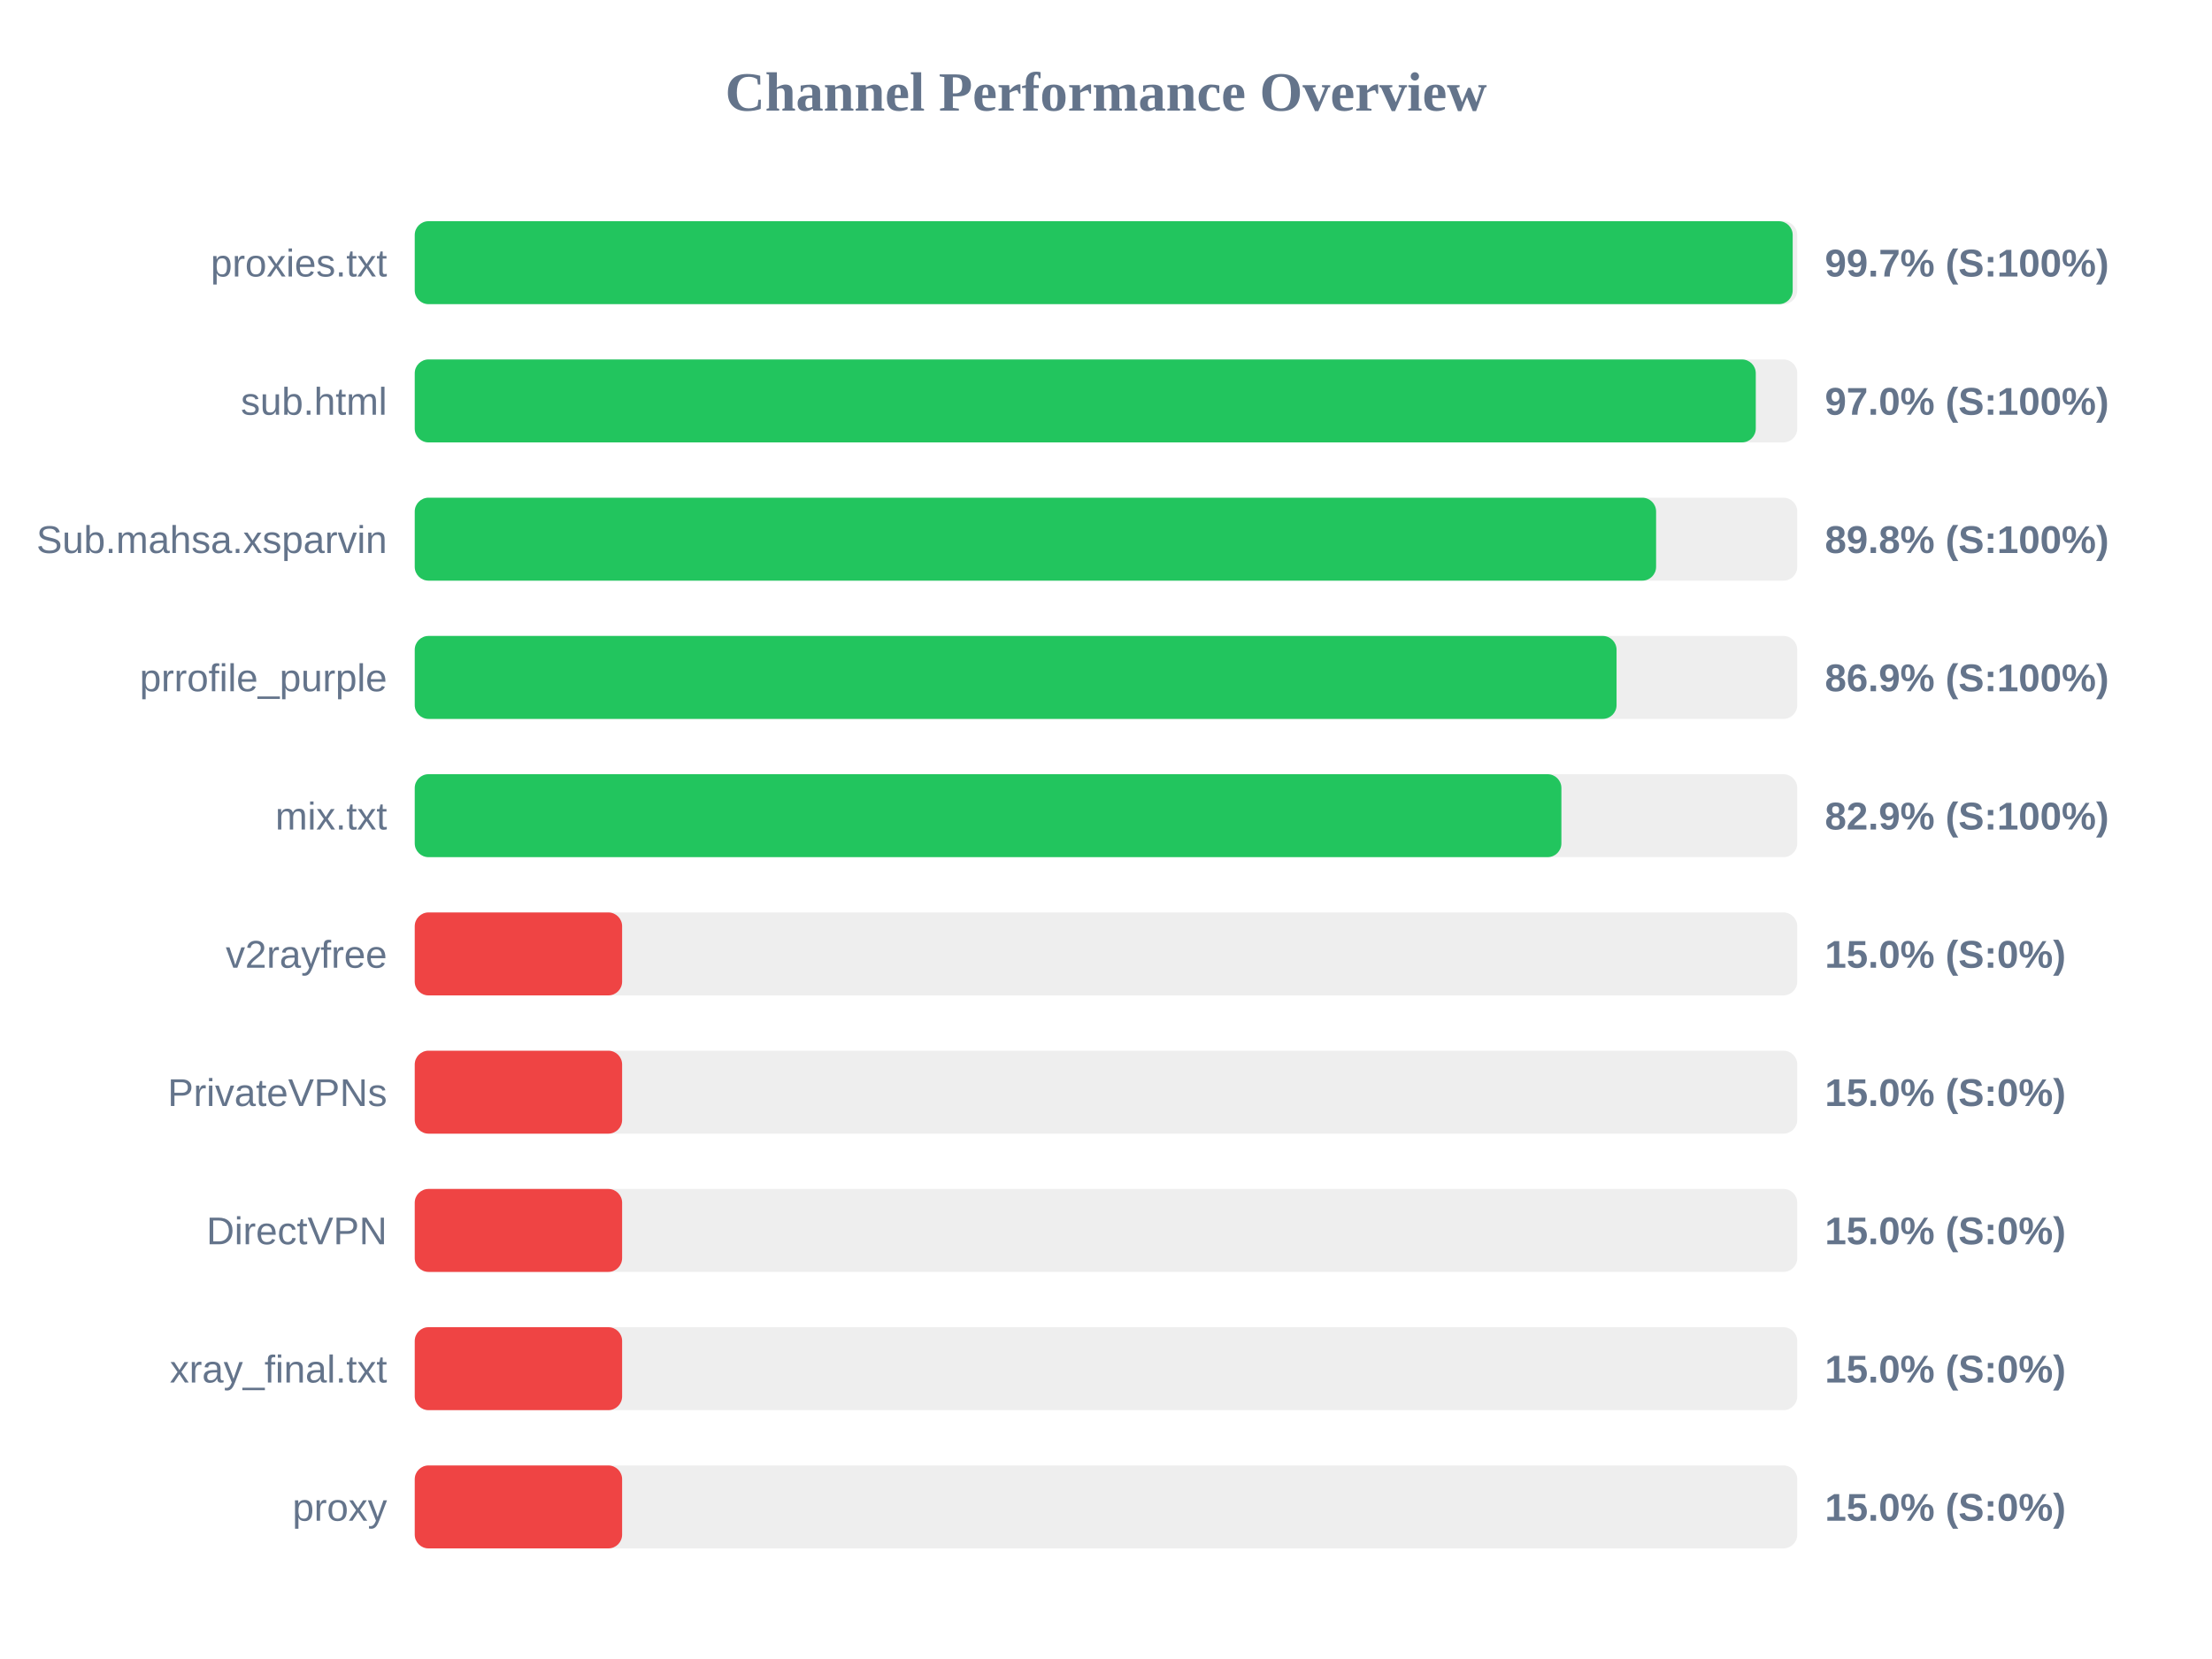
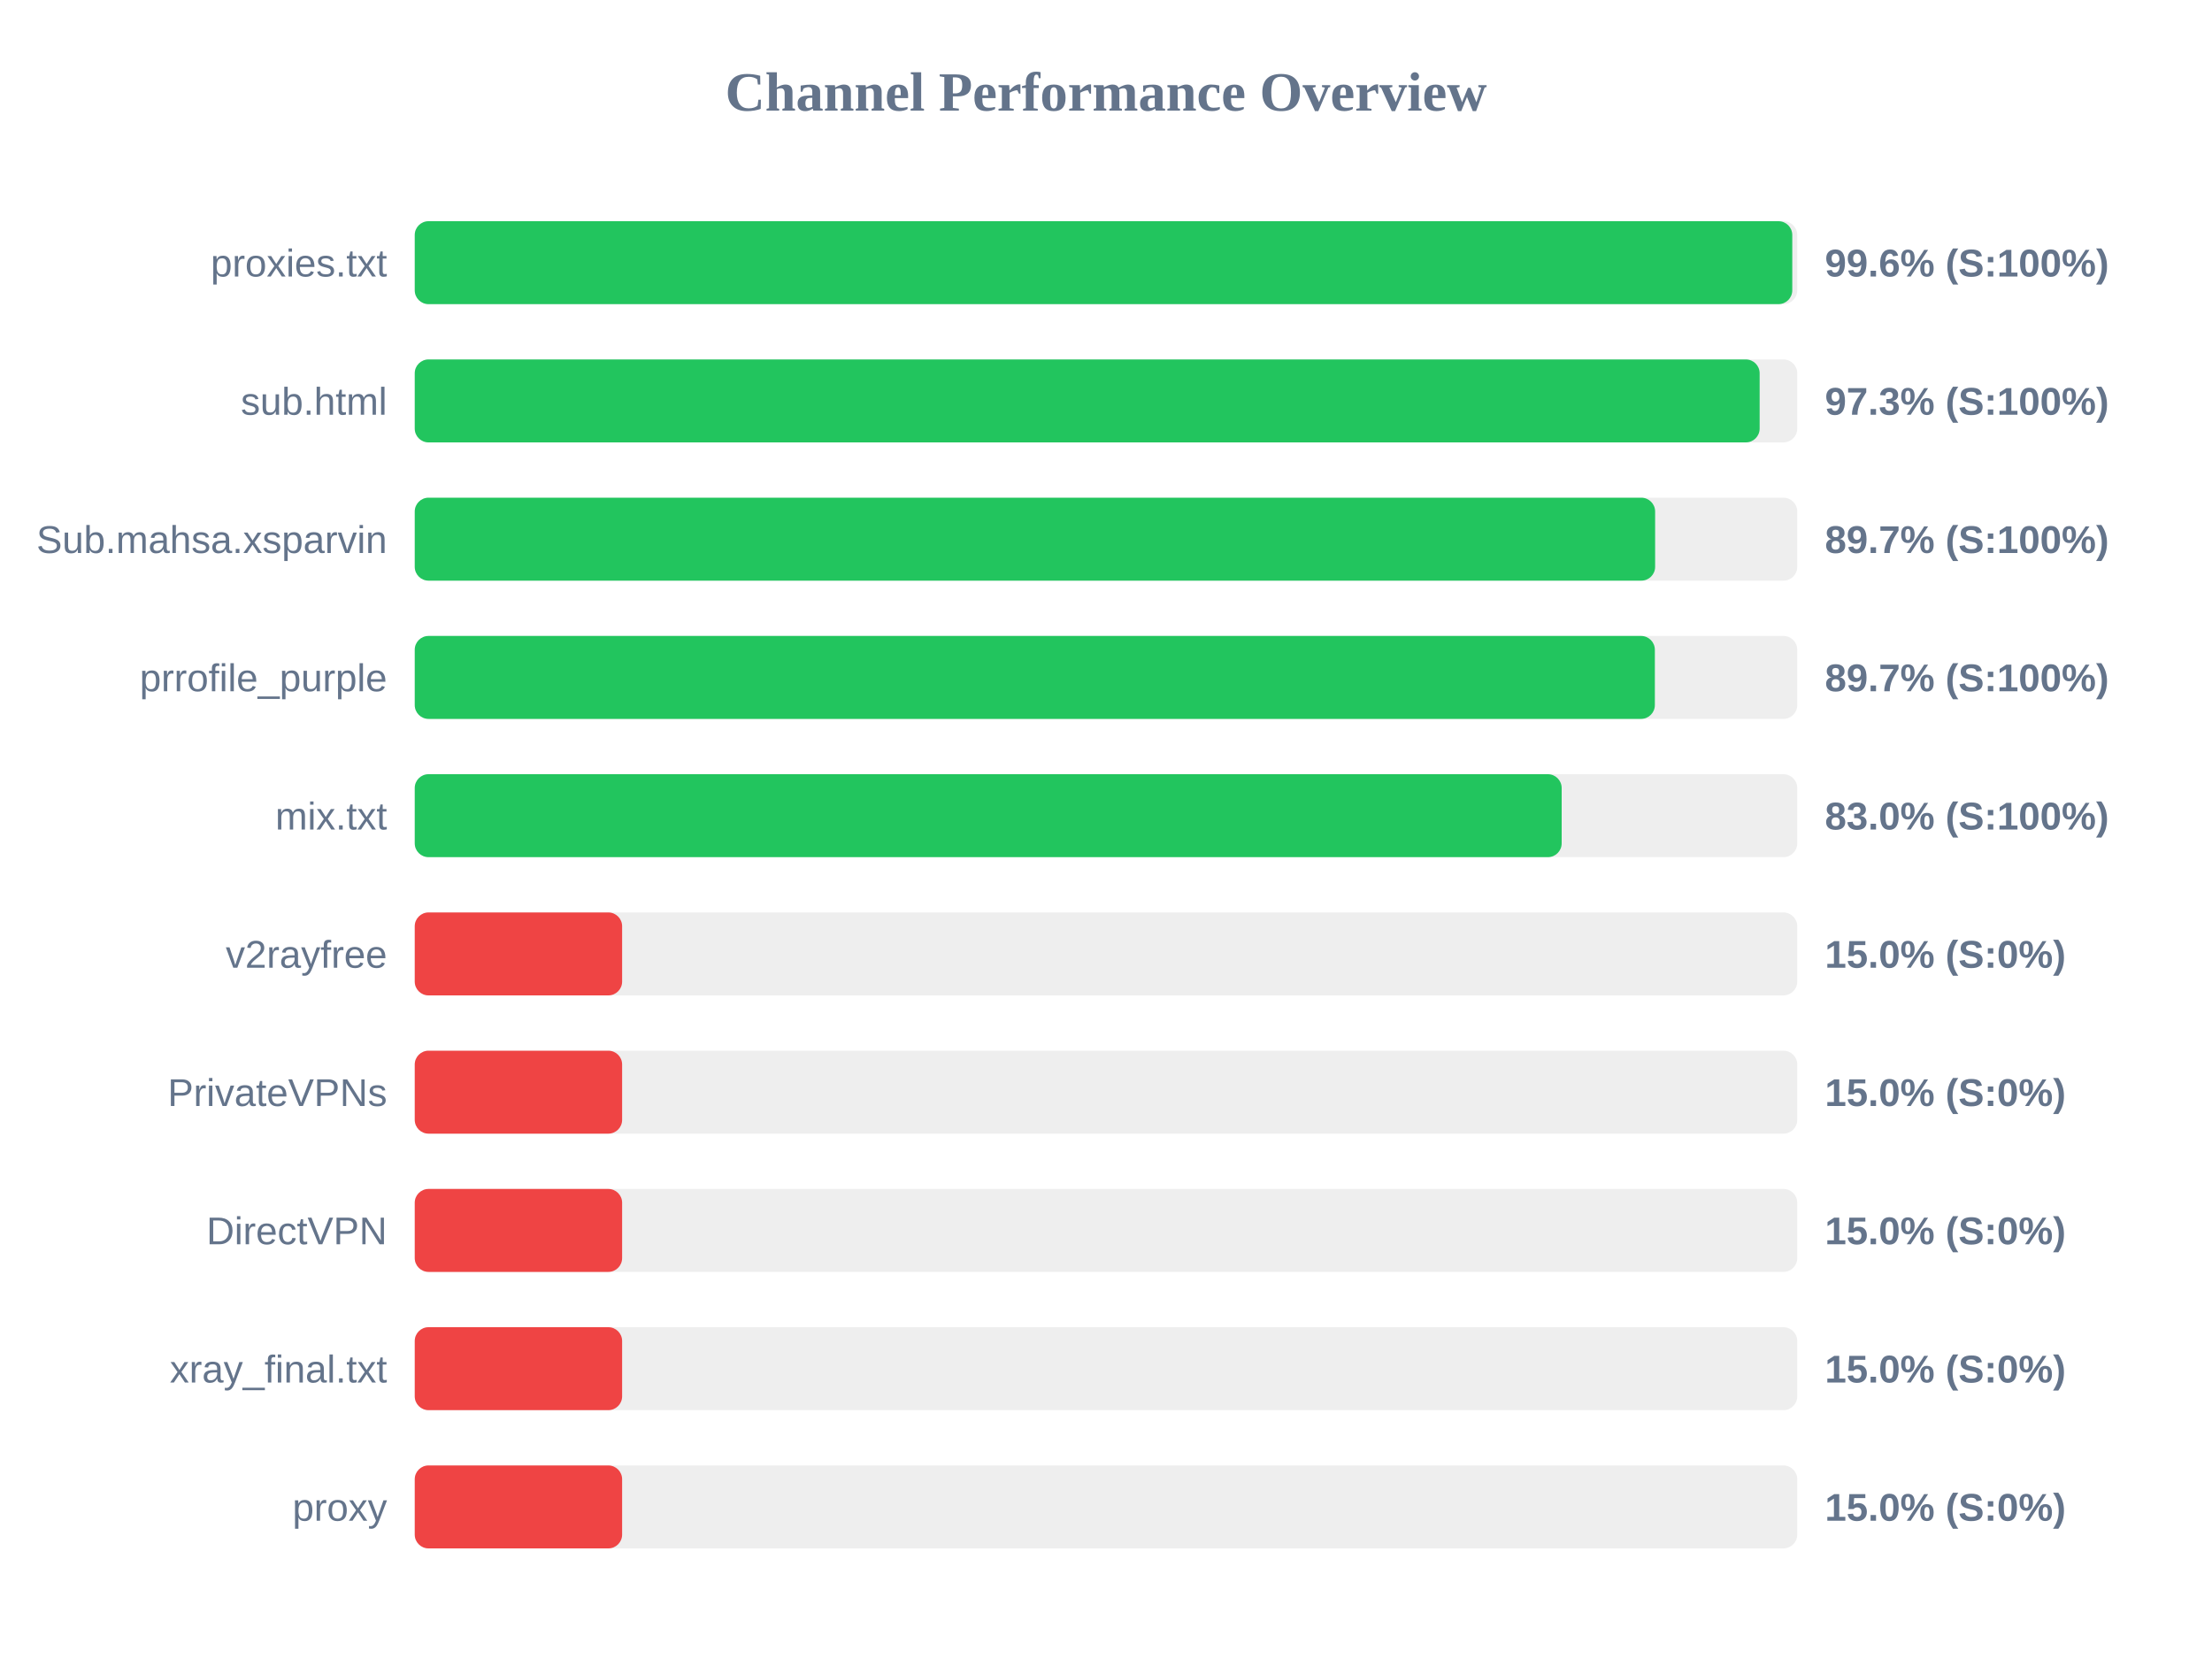
<svg xmlns="http://www.w3.org/2000/svg" width="800" height="600" version="1.1">
  <style>
        .row { font: 14px Arial; fill: #64748b; }
        .score { font: bold 14px Arial; fill: #64748b; }
    </style>
  <text x="400" y="40" text-anchor="middle" font-size="20px" font-weight="bold" fill="#64748b">Channel Performance Overview</text>
  <rect x="150" y="80" width="500" height="30" fill="#eee" rx="5" />
-   <rect x="150" y="80" width="498.35" height="30" fill="#22c55e" rx="5" />
+   <rect x="150" y="80" width="498.2" height="30" fill="#22c55e" rx="5" />
  <text x="140" y="100" text-anchor="end" class="row">proxies.txt</text>
-   <text x="660" y="100" text-anchor="start" class="score">99.7% (S:100%)</text>
+   <text x="660" y="100" text-anchor="start" class="score">99.6% (S:100%)</text>
  <rect x="150" y="130" width="500" height="30" fill="#eee" rx="5" />
-   <rect x="150" y="130" width="485.0" height="30" fill="#22c55e" rx="5" />
+   <rect x="150" y="130" width="486.4" height="30" fill="#22c55e" rx="5" />
  <text x="140" y="150" text-anchor="end" class="row">sub.html</text>
-   <text x="660" y="150" text-anchor="start" class="score">97.0% (S:100%)</text>
+   <text x="660" y="150" text-anchor="start" class="score">97.3% (S:100%)</text>
  <rect x="150" y="180" width="500" height="30" fill="#eee" rx="5" />
-   <rect x="150" y="180" width="448.95" height="30" fill="#22c55e" rx="5" />
+   <rect x="150" y="180" width="448.6" height="30" fill="#22c55e" rx="5" />
  <text x="140" y="200" text-anchor="end" class="row">Sub.mahsa.xsparvin</text>
-   <text x="660" y="200" text-anchor="start" class="score">89.8% (S:100%)</text>
+   <text x="660" y="200" text-anchor="start" class="score">89.7% (S:100%)</text>
  <rect x="150" y="230" width="500" height="30" fill="#eee" rx="5" />
-   <rect x="150" y="230" width="434.65" height="30" fill="#22c55e" rx="5" />
+   <rect x="150" y="230" width="448.5" height="30" fill="#22c55e" rx="5" />
  <text x="140" y="250" text-anchor="end" class="row">prrofile_purple</text>
-   <text x="660" y="250" text-anchor="start" class="score">86.9% (S:100%)</text>
+   <text x="660" y="250" text-anchor="start" class="score">89.7% (S:100%)</text>
  <rect x="150" y="280" width="500" height="30" fill="#eee" rx="5" />
-   <rect x="150" y="280" width="414.7" height="30" fill="#22c55e" rx="5" />
+   <rect x="150" y="280" width="414.8" height="30" fill="#22c55e" rx="5" />
  <text x="140" y="300" text-anchor="end" class="row">mix.txt</text>
-   <text x="660" y="300" text-anchor="start" class="score">82.9% (S:100%)</text>
+   <text x="660" y="300" text-anchor="start" class="score">83.0% (S:100%)</text>
  <rect x="150" y="330" width="500" height="30" fill="#eee" rx="5" />
  <rect x="150" y="330" width="75.0" height="30" fill="#ef4444" rx="5" />
  <text x="140" y="350" text-anchor="end" class="row">v2rayfree</text>
  <text x="660" y="350" text-anchor="start" class="score">15.0% (S:0%)</text>
  <rect x="150" y="380" width="500" height="30" fill="#eee" rx="5" />
  <rect x="150" y="380" width="75.0" height="30" fill="#ef4444" rx="5" />
  <text x="140" y="400" text-anchor="end" class="row">PrivateVPNs</text>
  <text x="660" y="400" text-anchor="start" class="score">15.0% (S:0%)</text>
  <rect x="150" y="430" width="500" height="30" fill="#eee" rx="5" />
  <rect x="150" y="430" width="75.0" height="30" fill="#ef4444" rx="5" />
  <text x="140" y="450" text-anchor="end" class="row">DirectVPN</text>
  <text x="660" y="450" text-anchor="start" class="score">15.0% (S:0%)</text>
  <rect x="150" y="480" width="500" height="30" fill="#eee" rx="5" />
  <rect x="150" y="480" width="75.0" height="30" fill="#ef4444" rx="5" />
  <text x="140" y="500" text-anchor="end" class="row">xray_final.txt</text>
  <text x="660" y="500" text-anchor="start" class="score">15.0% (S:0%)</text>
  <rect x="150" y="530" width="500" height="30" fill="#eee" rx="5" />
  <rect x="150" y="530" width="75.0" height="30" fill="#ef4444" rx="5" />
  <text x="140" y="550" text-anchor="end" class="row">proxy</text>
  <text x="660" y="550" text-anchor="start" class="score">15.0% (S:0%)</text>
</svg>
